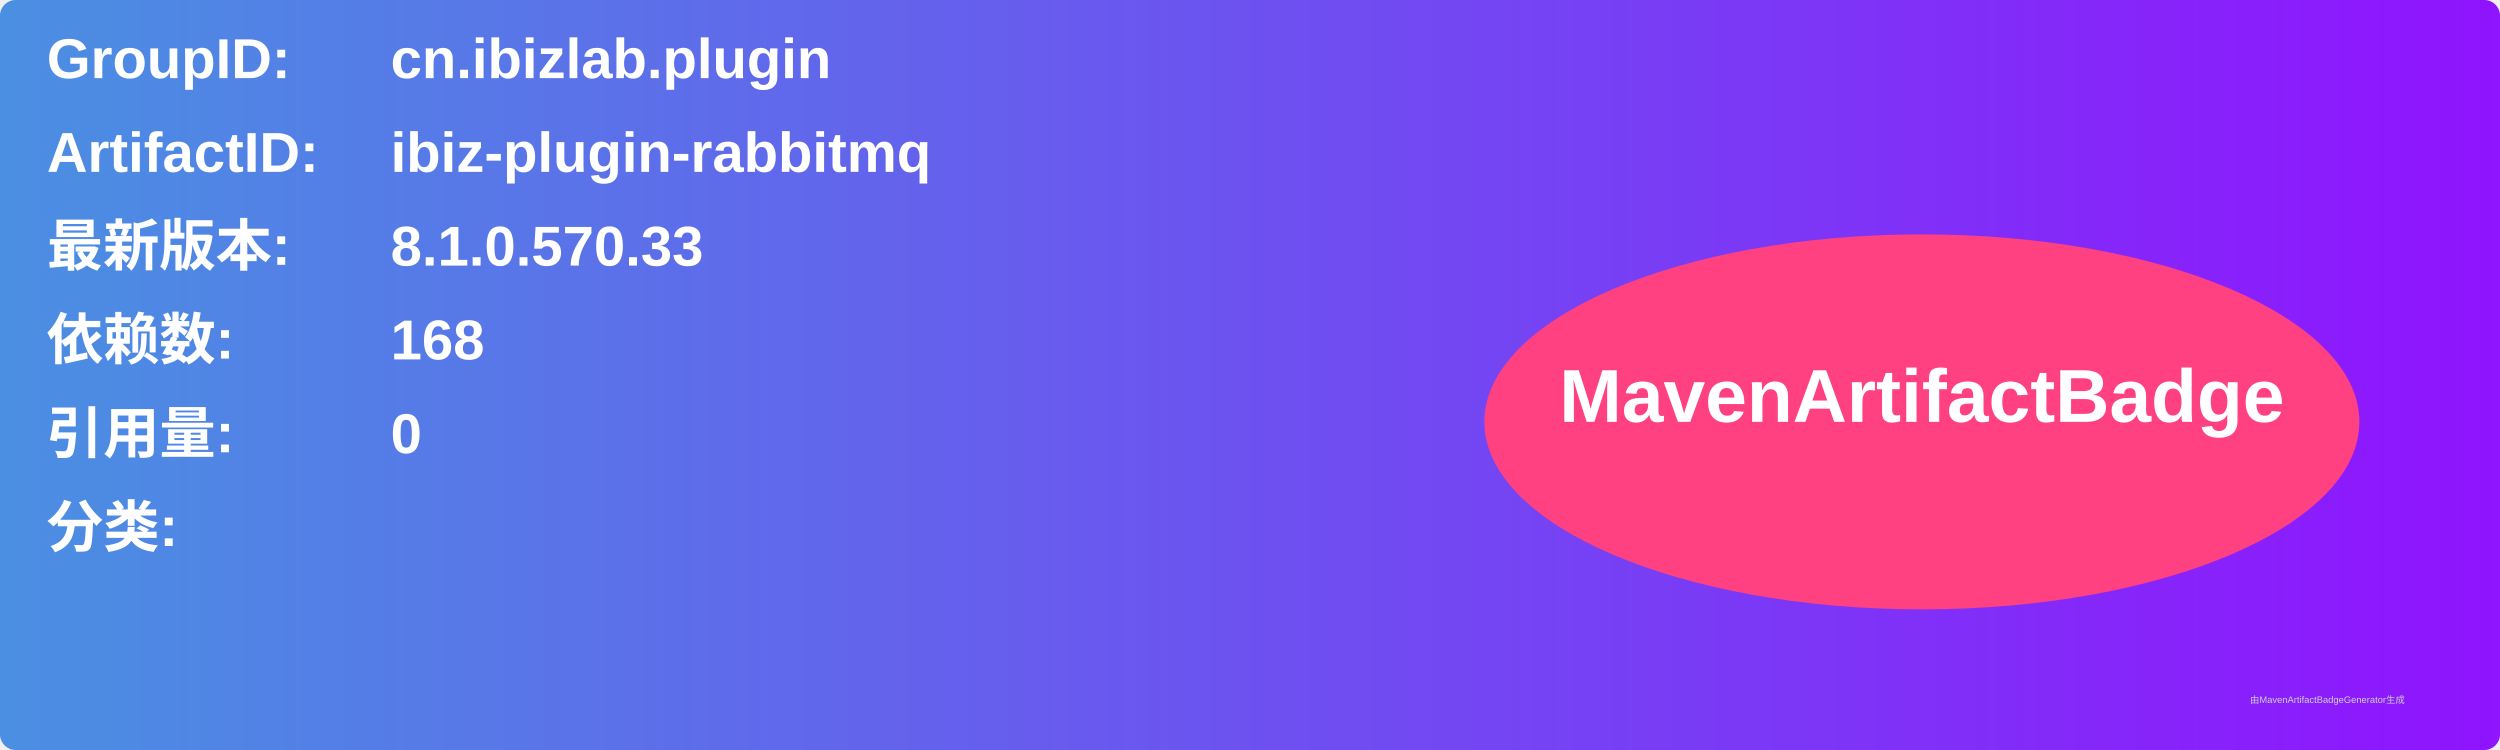
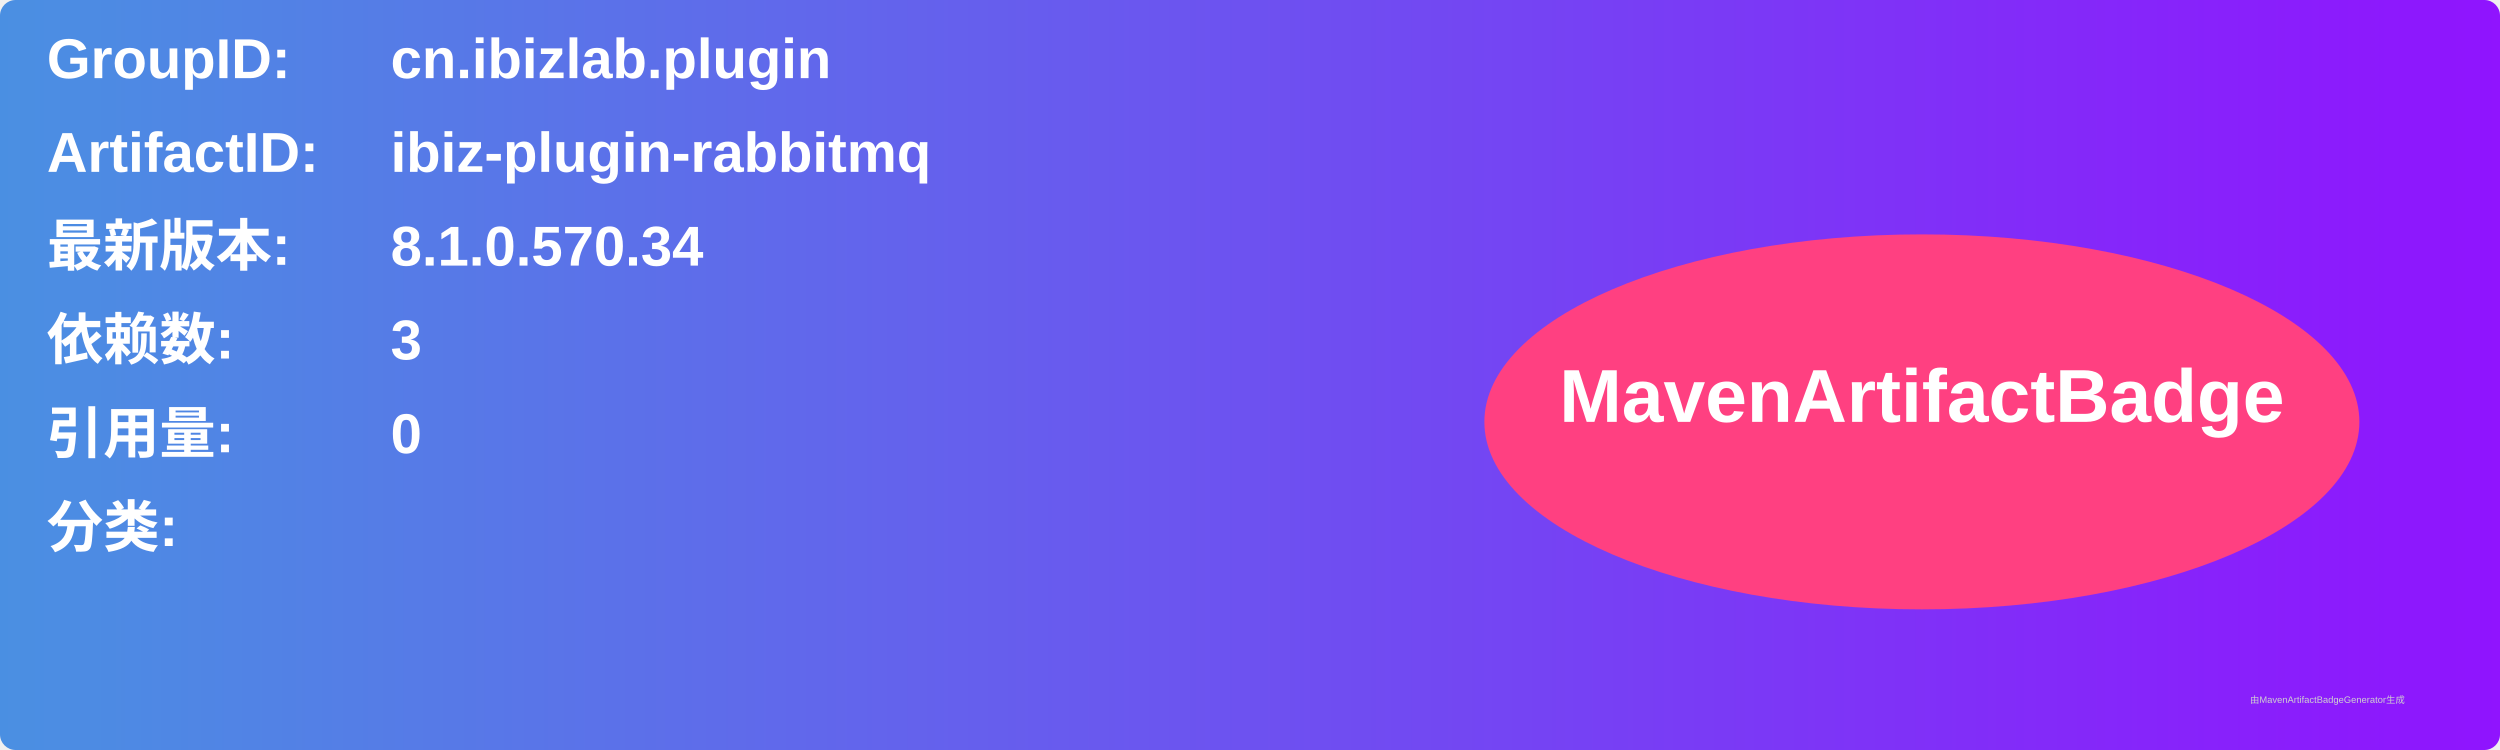
<svg xmlns="http://www.w3.org/2000/svg" width="800" height="240" viewBox="0 0 800 240">
  <linearGradient id="grad" x1="0%" y1="0%" x2="100%" y2="0%">
    <stop offset="0%" stop-color="#4a90e2" />
    <stop offset="100%" stop-color="#9013fe" />
  </linearGradient>
  <rect width="100%" height="100%" rx="5" ry="5" fill="url(#grad)" />
  <g transform="translate(15, 15)">
    <text x="0" y="10" font-family="Arial" font-size="18" fill="white" font-weight="bold" width="260">GroupID:</text>
    <text x="110" y="10" font-family="Arial" font-size="18" fill="white" font-weight="bold" width="460">cn.ibizlab.plugin</text>
    <text x="0" y="40" font-family="Arial" font-size="18" fill="white" font-weight="bold" width="260">ArtifactID:</text>
    <text x="110" y="40" font-family="Arial" font-size="18" fill="white" font-weight="bold" width="460">ibiz-plugin-rabbitmq</text>
    <text x="0" y="70" font-family="Arial" font-size="18" fill="white" font-weight="bold">最新版本:</text>
    <text x="110" y="70" font-family="Arial" font-size="18" fill="white" font-weight="bold">
-       <tspan font-weight="bold">8.1.0.570.33</tspan>
+       <tspan font-weight="bold">8.1.0.570.34</tspan>
    </text>
    <text x="0" y="100" font-family="Arial" font-size="18" fill="white" font-weight="bold">依赖数: </text>
    <text x="110" y="100" font-family="Arial" font-size="18" fill="white">
-       <tspan font-weight="bold">168</tspan>
+       <tspan font-weight="bold">3</tspan>
    </text>
    <text x="0" y="130" font-family="Arial" font-size="18" fill="white" font-weight="bold">引用量: </text>
    <text x="110" y="130" font-family="Arial" font-size="18" fill="white">
      <tspan font-weight="bold">0</tspan>
    </text>
    <text x="0" y="160" font-family="Arial" font-size="18" fill="white" font-weight="bold">分类:</text>
    <text x="10" y="190" font-family="Arial" font-size="10" fill="white">
      <tspan font-weight="bold" />
    </text>
    <ellipse cx="600" cy="120" rx="140" ry="60" fill="#ff4081" />
    <text x="600" y="120" text-anchor="middle" font-family="Arial" font-size="24" fill="white" font-weight="bold">MavenArtifactBadge</text>
  </g>
  <text x="720" y="225" font-family="Arial" font-size="3" fill="#d0d0d0">由MavenArtifactBadgeGenerator生成</text>
</svg>
